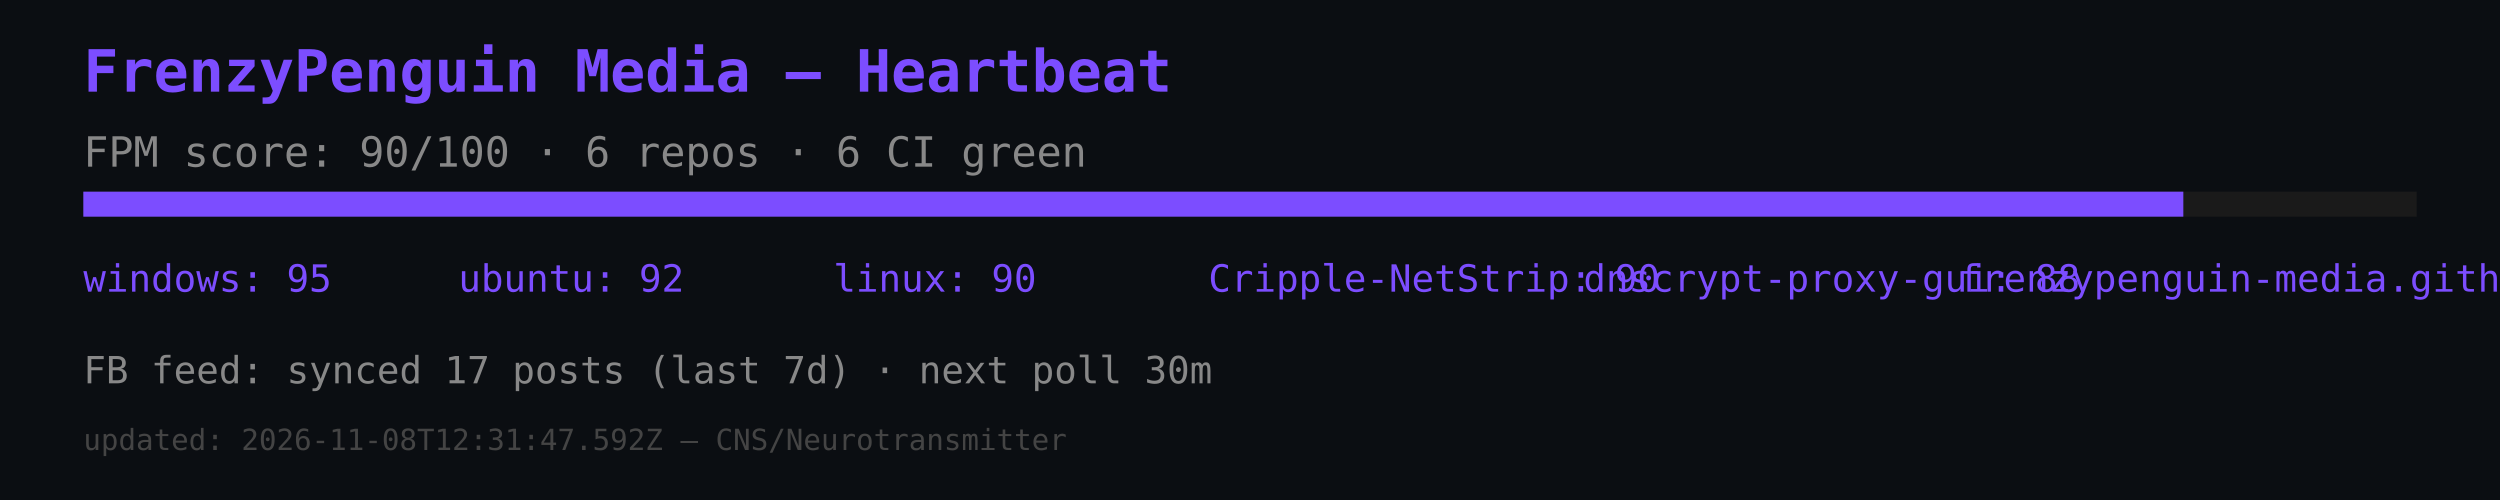
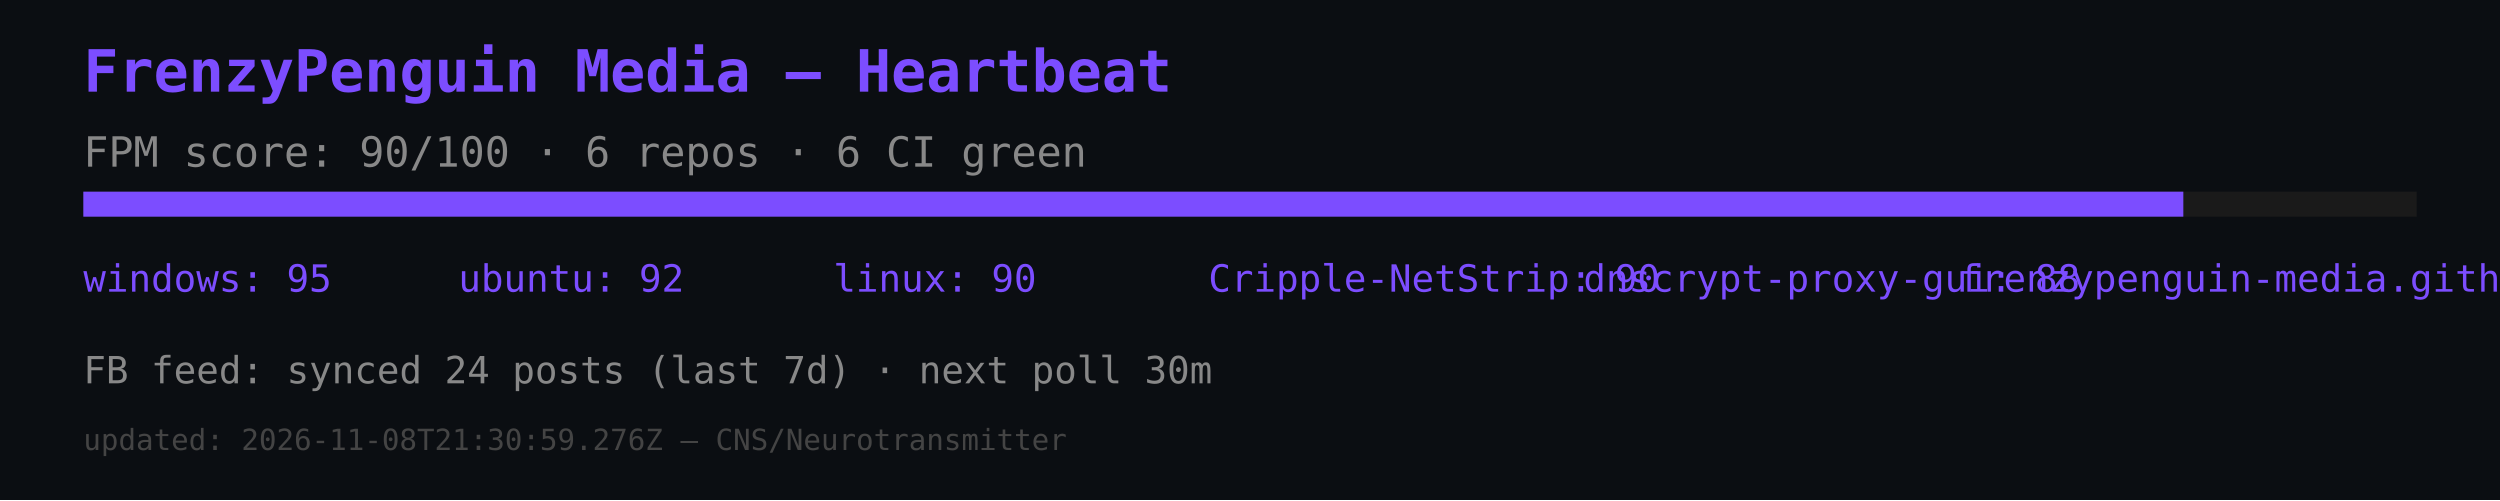
<svg xmlns="http://www.w3.org/2000/svg" width="600" height="120" viewBox="0 0 600 120">
  <rect width="600" height="120" fill="#0b0e12" />
  <text x="20" y="22" font-size="14" fill="#7c4dff" font-family="monospace" font-weight="bold">FrenzyPenguin Media — Heartbeat</text>
  <text x="20" y="40" font-size="10" fill="#888" font-family="monospace">FPM score: 90/100 · 6 repos · 6 CI green</text>
  <rect x="20" y="46" width="560" height="6" fill="#1a1a1a" />
  <rect x="20" y="46" width="504" height="6" fill="#7c4dff" />
  <text x="20" y="70" font-size="9" fill="#7c4dff" font-family="monospace">windows: 95</text>
  <text x="110" y="70" font-size="9" fill="#7c4dff" font-family="monospace">ubuntu: 92</text>
  <text x="200" y="70" font-size="9" fill="#7c4dff" font-family="monospace">linux: 90</text>
  <text x="290" y="70" font-size="9" fill="#7c4dff" font-family="monospace">Cripple-NetStrip: 90</text>
  <text x="380" y="70" font-size="9" fill="#7c4dff" font-family="monospace">dnscrypt-proxy-gui: 88</text>
  <text x="470" y="70" font-size="9" fill="#7c4dff" font-family="monospace">frenzypenguin-media.github.io: 87</text>
-   <text x="20" y="92" font-size="9" fill="#888" font-family="monospace">FB feed: synced 17 posts (last 7d) · next poll 30m</text>
-   <text x="20" y="108" font-size="7" fill="#444" font-family="monospace">updated: 2026-11-08T12:31:47.592Z — CNS/Neurotransmitter</text>
+   <text x="20" y="92" font-size="9" fill="#888" font-family="monospace">FB feed: synced 24 posts (last 7d) · next poll 30m</text>
+   <text x="20" y="108" font-size="7" fill="#444" font-family="monospace">updated: 2026-11-08T21:30:59.276Z — CNS/Neurotransmitter</text>
</svg>
